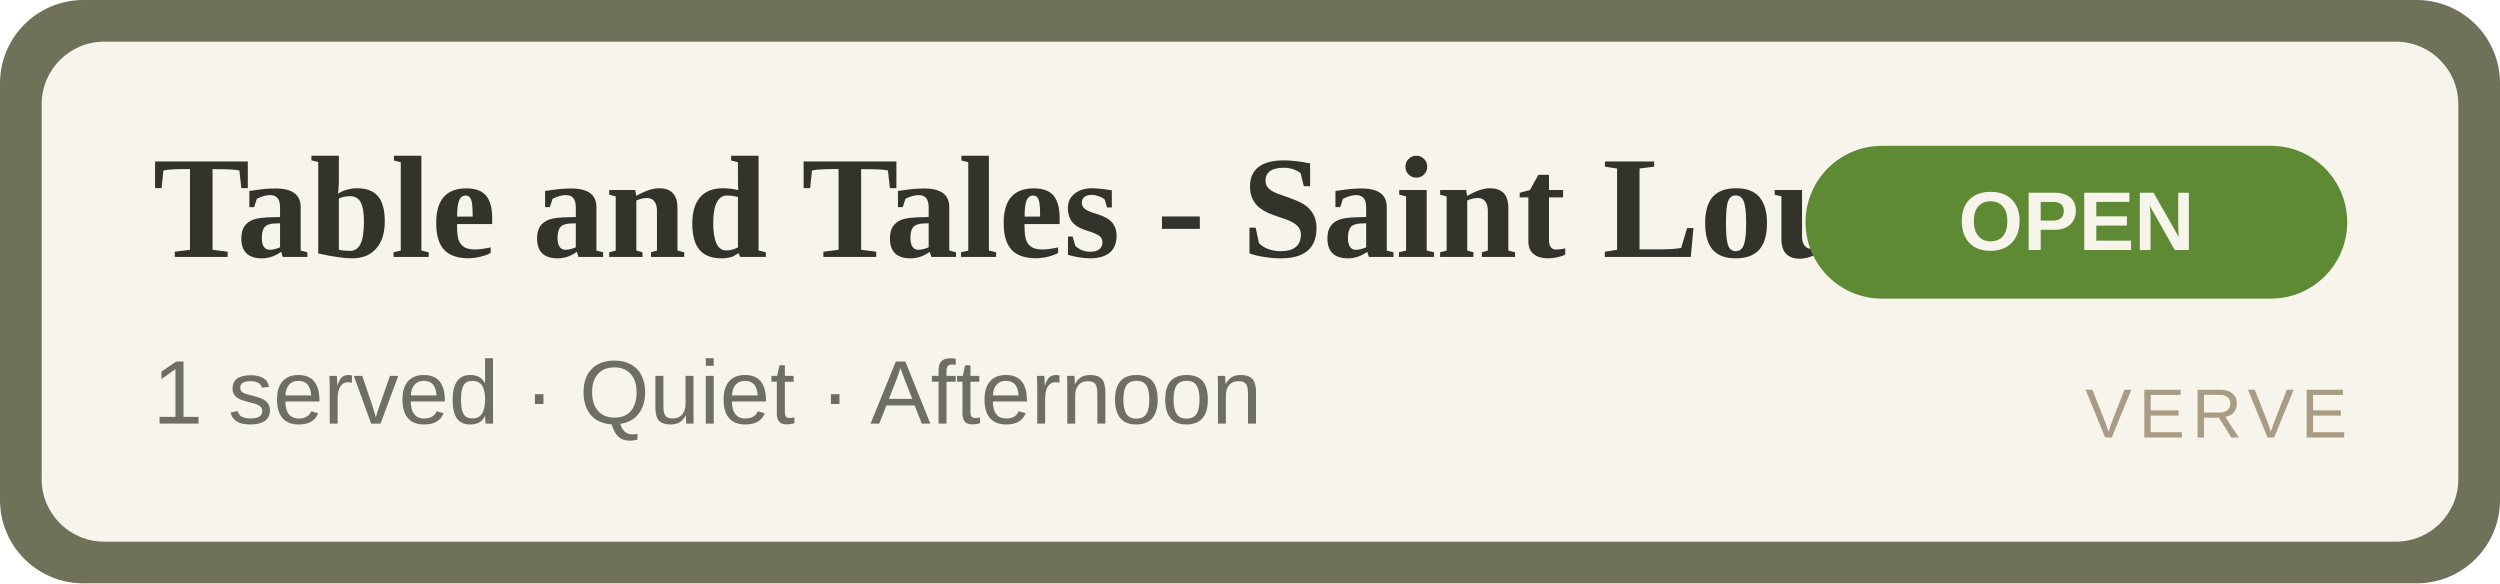
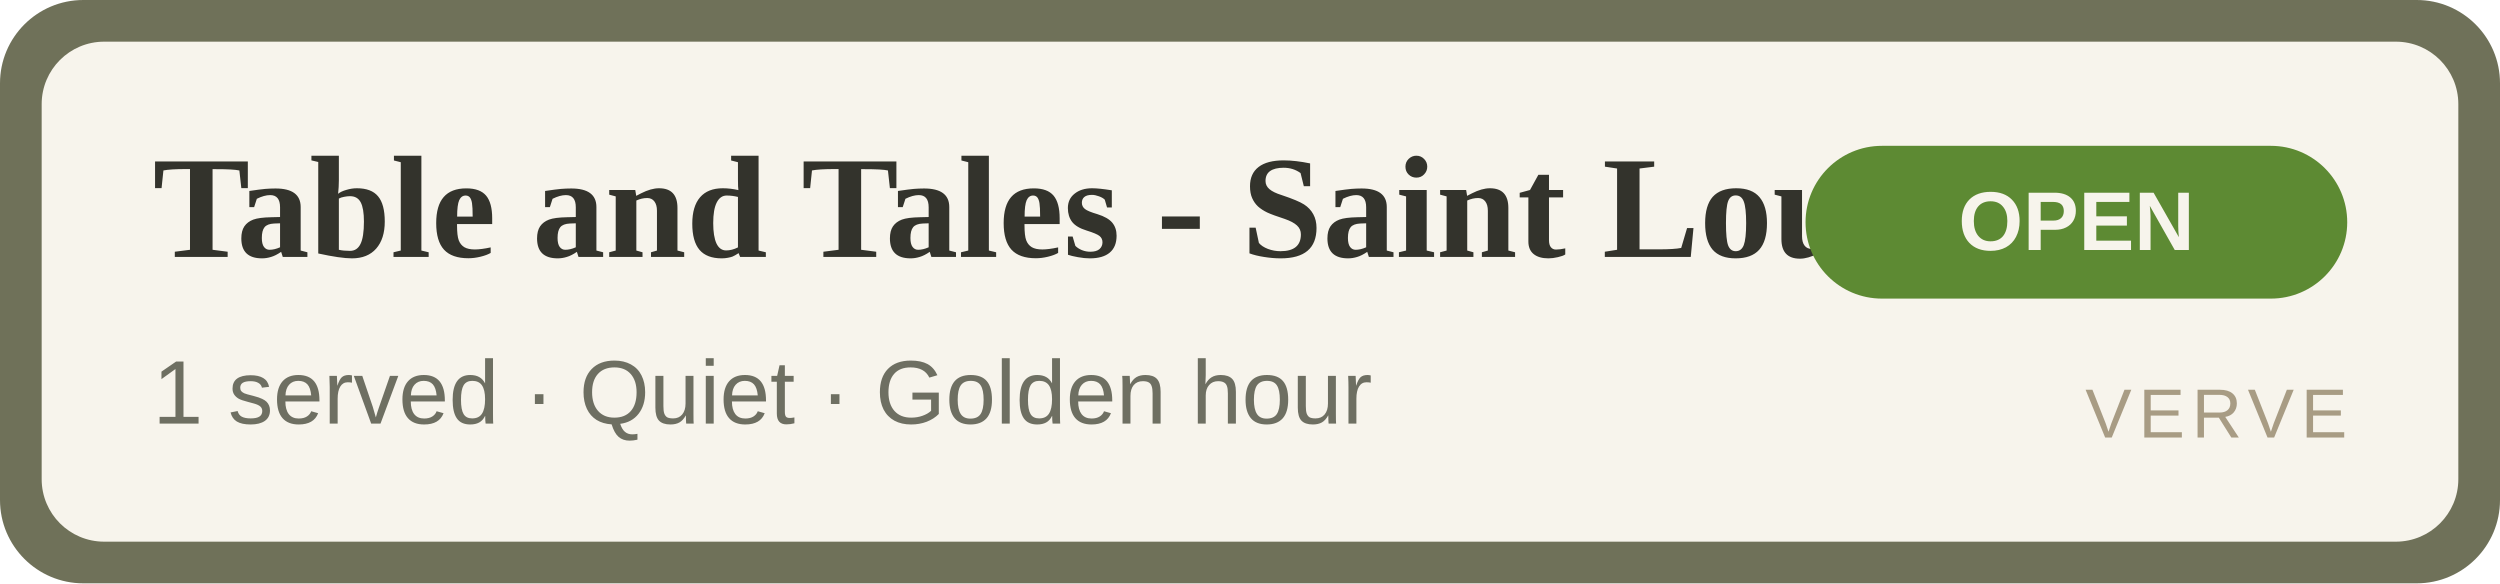
<svg xmlns="http://www.w3.org/2000/svg" width="360" height="84" viewBox="0 0 360 84" role="img" aria-label="Table and Tales - Saint Louis Isle OPEN">
  <rect width="360" height="84" rx="12" fill="#6f7159" />
  <rect x="6" y="6" width="348" height="72" rx="9" fill="#F7F4EC" />
  <text x="22" y="37" font-family="Georgia,'Times New Roman',serif" font-size="21" font-weight="700" fill="#33332C">Table and Tales - Saint Louis Isle</text>
-   <text x="22" y="61" font-family="Arial,Helvetica,sans-serif" font-size="13" fill="#6E6F62">1 served · Quiet · Afternoon</text>
+   <text x="22" y="61" font-family="Arial,Helvetica,sans-serif" font-size="13" fill="#6E6F62">1 served · Quiet · Golden hour</text>
  <rect x="260" y="21" width="78" height="22" rx="11" fill="#5d8a33" />
  <text x="299" y="36" text-anchor="middle" font-family="Arial,Helvetica,sans-serif" font-size="12" font-weight="700" fill="#F7F4EC">OPEN</text>
  <text x="338" y="63" text-anchor="end" font-family="Arial,Helvetica,sans-serif" font-size="10" letter-spacing="1" fill="#A89C84">VERVE</text>
</svg>
